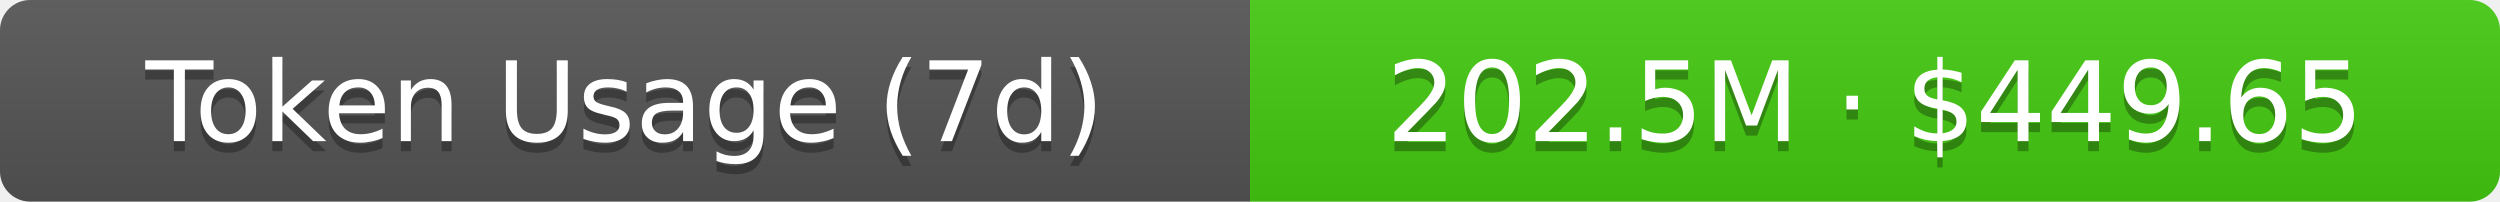
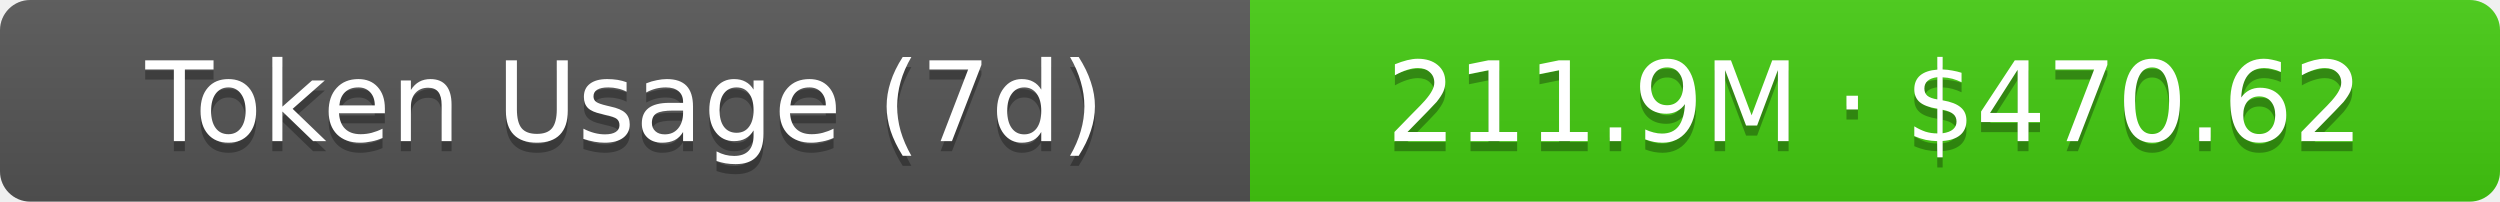
- <svg xmlns="http://www.w3.org/2000/svg" width="248" height="20" role="img" aria-label="Token Usage (7d): 202.5M · $449.65">
+ <svg xmlns="http://www.w3.org/2000/svg" width="248" height="20" role="img" aria-label="Token Usage (7d): 211.9M · $470.62">
  <linearGradient id="s" x2="0" y2="100%">
    <stop offset="0" stop-color="#bbb" stop-opacity=".1" />
    <stop offset="1" stop-opacity=".1" />
  </linearGradient>
  <clipPath id="r">
    <rect width="248" height="20" rx="3" fill="#fff" />
  </clipPath>
  <g clip-path="url(#r)">
    <rect width="124" height="20" fill="#555" />
    <rect x="124" width="124" height="20" fill="#4c1" />
    <rect width="248" height="20" fill="url(#s)" />
  </g>
  <g fill="#fff" text-anchor="middle" font-family="Verdana,Geneva,DejaVu Sans,sans-serif" text-rendering="geometricPrecision" font-size="11">
    <text aria-hidden="true" x="62" y="15" fill="#010101" fill-opacity=".3">Token Usage (7d)</text>
    <text x="62" y="14">Token Usage (7d)</text>
-     <text aria-hidden="true" x="186" y="15" fill="#010101" fill-opacity=".3">202.5M · $449.65</text>
-     <text x="186" y="14">202.5M · $449.65</text>
+     <text aria-hidden="true" x="186" y="15" fill="#010101" fill-opacity=".3">211.9M · $470.62</text>
+     <text x="186" y="14">211.9M · $470.62</text>
  </g>
</svg>
